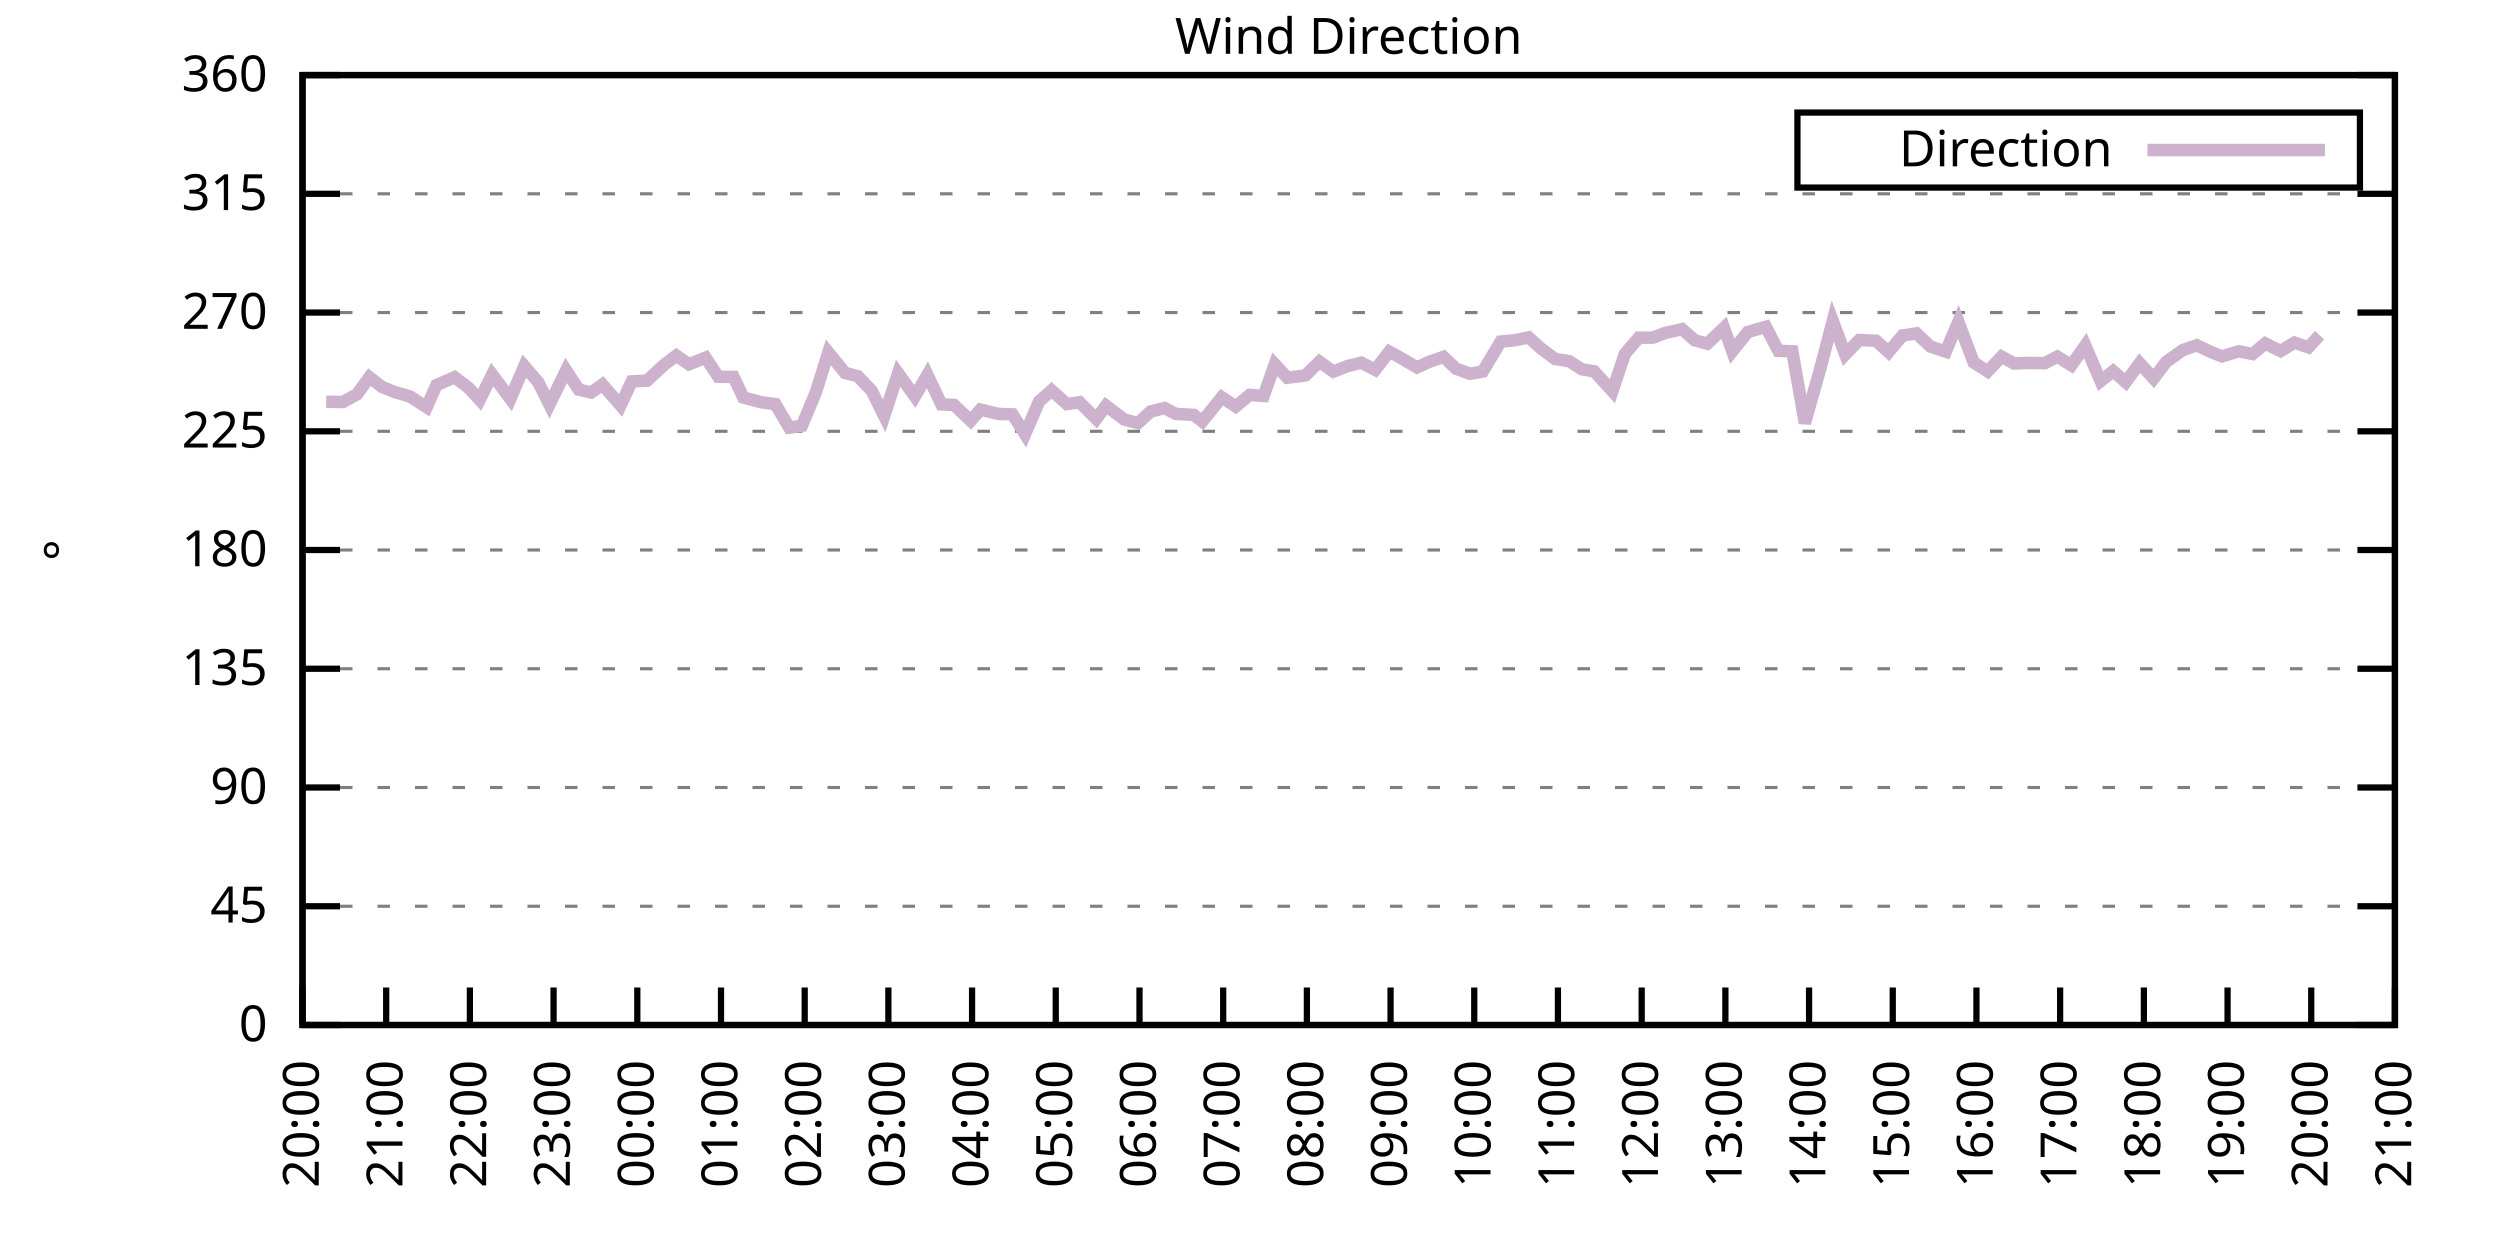
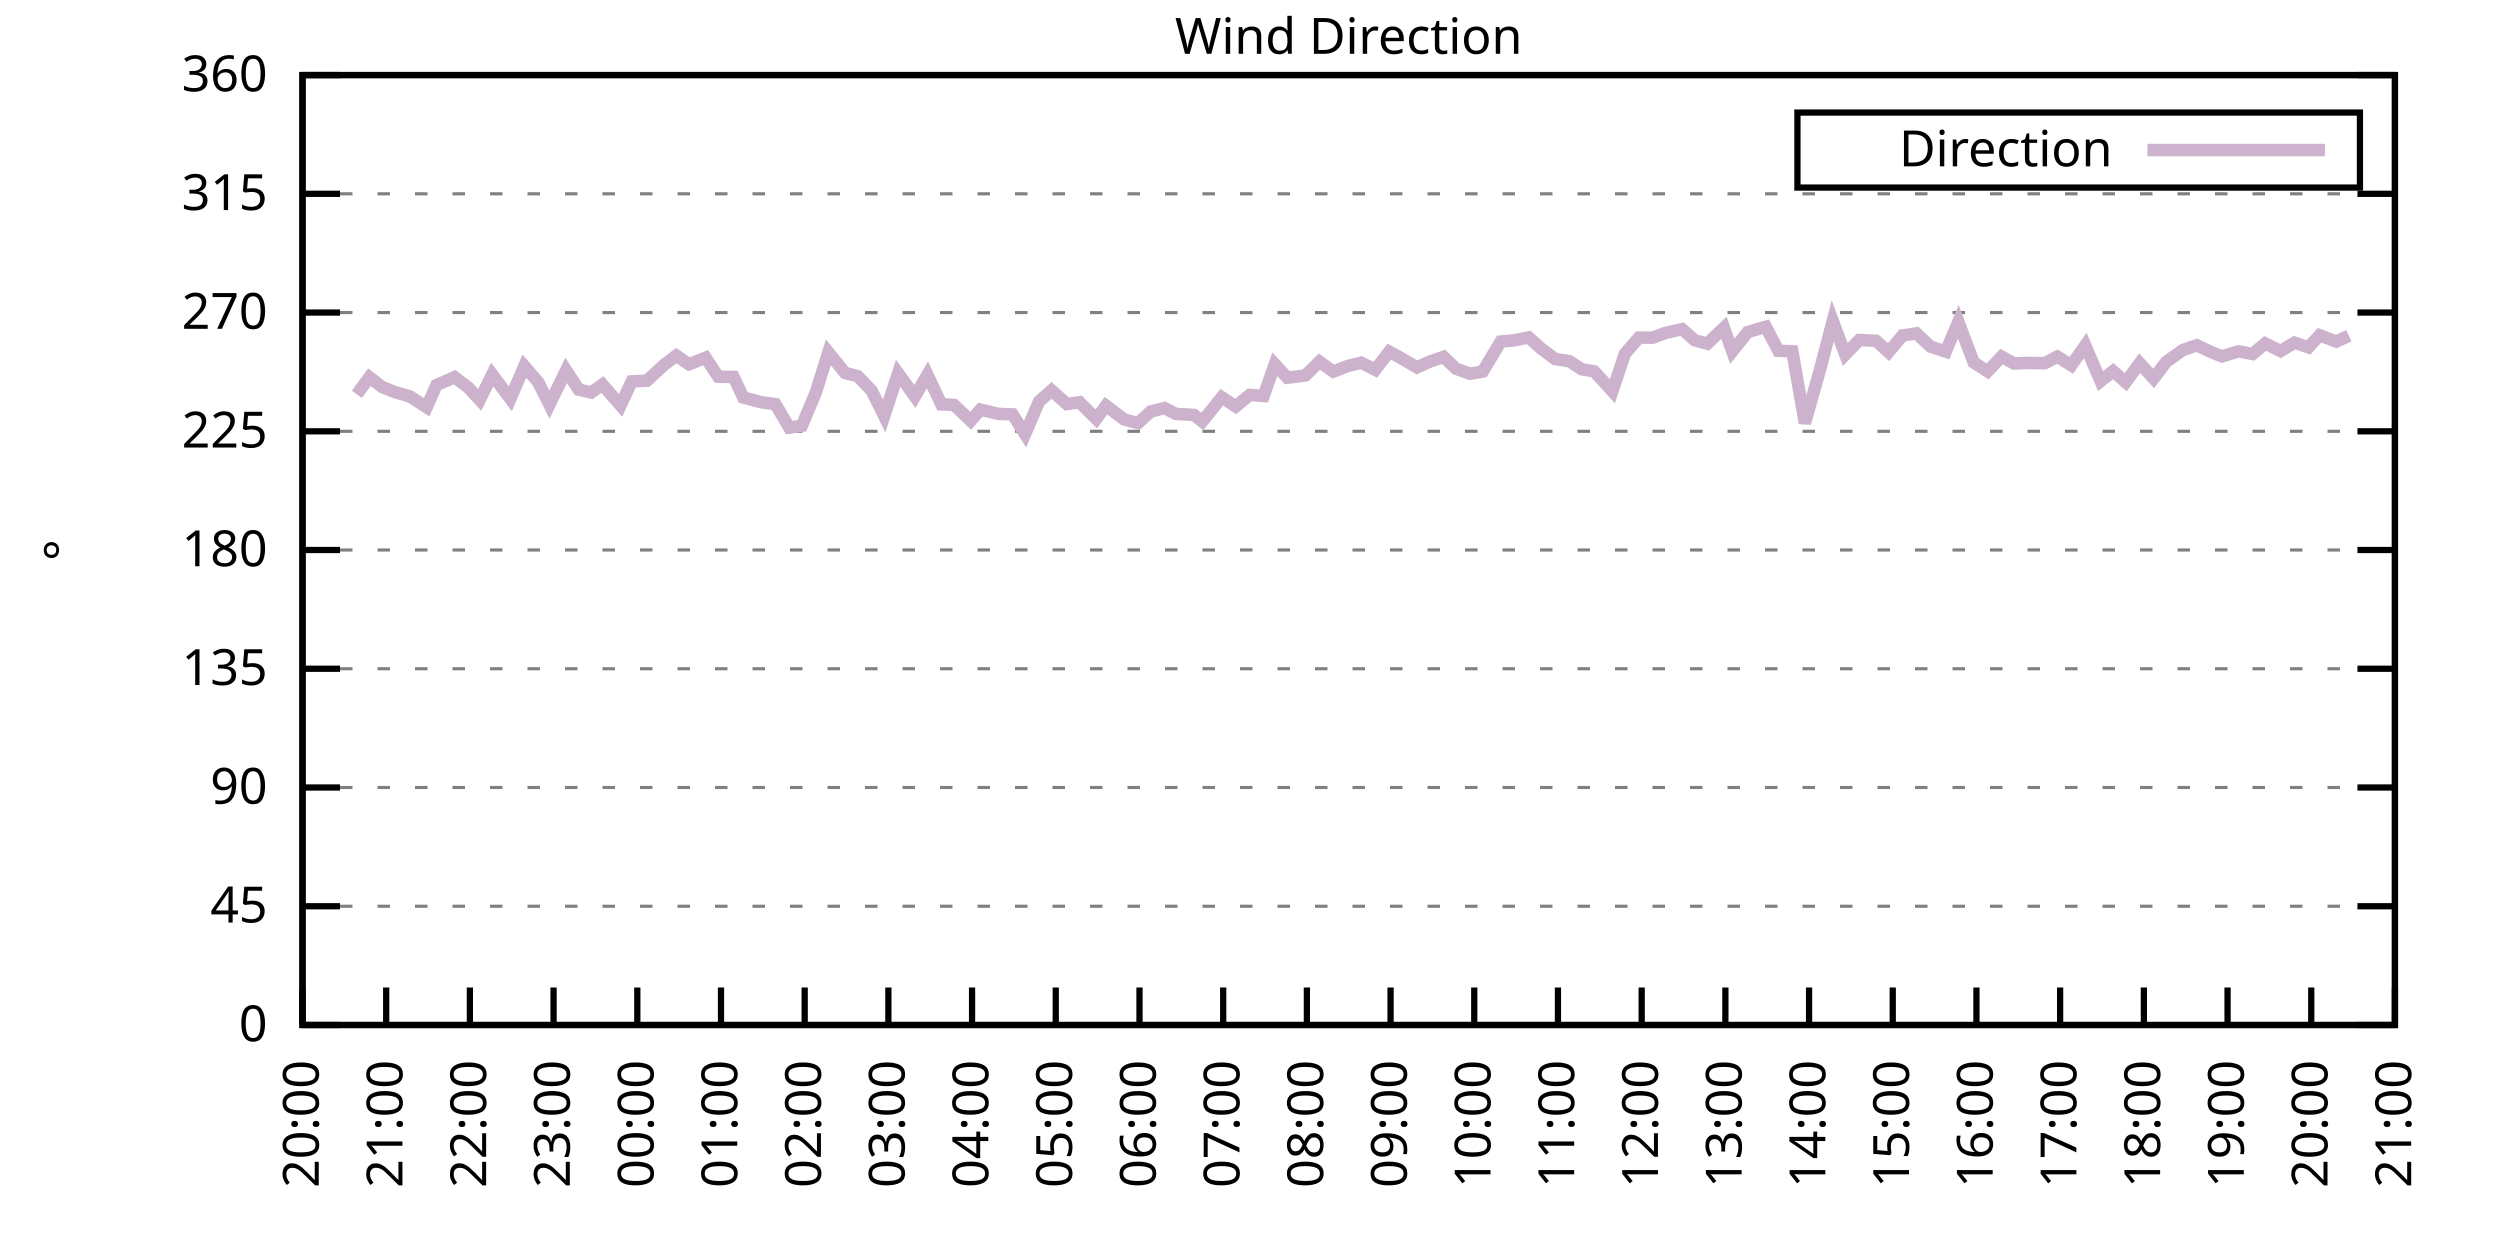
<svg xmlns="http://www.w3.org/2000/svg" xmlns:xlink="http://www.w3.org/1999/xlink" width="400" height="200" viewBox="0 0 400 200">
  <g id="gnuplot_canvas">
    <rect x="0" y="0" width="400" height="200" fill="none" />
    <defs>
      <circle id="gpDot" r="0.5" stroke-width="0.5" stroke="currentColor" />
      <path id="gpPt0" stroke-width="0.333" stroke="currentColor" d="M-1,0 h2 M0,-1 v2" />
      <path id="gpPt1" stroke-width="0.333" stroke="currentColor" d="M-1,-1 L1,1 M1,-1 L-1,1" />
      <path id="gpPt2" stroke-width="0.333" stroke="currentColor" d="M-1,0 L1,0 M0,-1 L0,1 M-1,-1 L1,1 M-1,1 L1,-1" />
      <rect id="gpPt3" stroke-width="0.333" stroke="currentColor" x="-1" y="-1" width="2" height="2" />
      <rect id="gpPt4" stroke-width="0.333" stroke="currentColor" fill="currentColor" x="-1" y="-1" width="2" height="2" />
      <circle id="gpPt5" stroke-width="0.333" stroke="currentColor" cx="0" cy="0" r="1" />
      <use xlink:href="#gpPt5" id="gpPt6" fill="currentColor" stroke="none" />
      <path id="gpPt7" stroke-width="0.333" stroke="currentColor" d="M0,-1.33 L-1.33,0.67 L1.33,0.67 z" />
      <use xlink:href="#gpPt7" id="gpPt8" fill="currentColor" stroke="none" />
      <use xlink:href="#gpPt7" id="gpPt9" stroke="currentColor" transform="rotate(180)" />
      <use xlink:href="#gpPt9" id="gpPt10" fill="currentColor" stroke="none" />
      <use xlink:href="#gpPt3" id="gpPt11" stroke="currentColor" transform="rotate(45)" />
      <use xlink:href="#gpPt11" id="gpPt12" fill="currentColor" stroke="none" />
      <path id="gpPt13" stroke-width="0.333" stroke="currentColor" d="M0,1.330 L1.265,0.411 L0.782,-1.067 L-0.782,-1.076 L-1.265,0.411 z" />
      <use xlink:href="#gpPt13" id="gpPt14" fill="currentColor" stroke="none" />
      <filter id="textbox" filterUnits="objectBoundingBox" x="0" y="0" height="1" width="1">
        <feFlood flood-color="white" flood-opacity="1" result="bgnd" />
        <feComposite in="SourceGraphic" in2="bgnd" operator="atop" />
      </filter>
      <filter id="greybox" filterUnits="objectBoundingBox" x="0" y="0" height="1" width="1">
        <feFlood flood-color="lightgrey" flood-opacity="1" result="grey" />
        <feComposite in="SourceGraphic" in2="grey" operator="atop" />
      </filter>
    </defs>
    <g fill="none" color="white" stroke="currentColor" stroke-width="1.00" stroke-linecap="butt" stroke-linejoin="miter">
</g>
    <g fill="none" color="black" stroke="currentColor" stroke-width="1.00" stroke-linecap="butt" stroke-linejoin="miter">
      <g stroke="none" shape-rendering="crispEdges">
        <polygon fill="rgb(255, 255, 255)" points="48.40,164.00 383.18,164.00 383.18,12.02 48.40,12.02 " />
      </g>
    </g>
    <g fill="none" color="black" stroke="currentColor" stroke-width="1.00" stroke-linecap="butt" stroke-linejoin="miter">
</g>
    <g fill="none" color="black" stroke="black" stroke-width="0.50" stroke-linecap="butt" stroke-linejoin="miter">
</g>
    <g fill="none" color="gray" stroke="currentColor" stroke-width="0.50" stroke-linecap="butt" stroke-linejoin="miter">
      <path stroke="gray" stroke-dasharray="2,4" class="gridline" d="M48.40,164.00 L383.19,164.00  " />
    </g>
    <g fill="none" color="gray" stroke="gray" stroke-width="1.00" stroke-linecap="butt" stroke-linejoin="miter">
</g>
    <g fill="none" color="black" stroke="currentColor" stroke-width="1.00" stroke-linecap="butt" stroke-linejoin="miter">
      <path stroke="black" d="M48.40,164.00 L54.40,164.00 M383.19,164.00 L377.19,164.00  " />
      <g transform="translate(42.80,166.60)" stroke="none" fill="black" font-family="Sans" font-size="8.00" text-anchor="end">
        <text>
          <tspan font-family="Sans"> 0</tspan>
        </text>
      </g>
    </g>
    <g fill="none" color="black" stroke="currentColor" stroke-width="1.00" stroke-linecap="butt" stroke-linejoin="miter">
</g>
    <g fill="none" color="black" stroke="black" stroke-width="0.50" stroke-linecap="butt" stroke-linejoin="miter">
</g>
    <g fill="none" color="gray" stroke="currentColor" stroke-width="0.50" stroke-linecap="butt" stroke-linejoin="miter">
      <path stroke="gray" stroke-dasharray="2,4" class="gridline" d="M48.40,145.00 L383.19,145.00  " />
    </g>
    <g fill="none" color="gray" stroke="gray" stroke-width="1.00" stroke-linecap="butt" stroke-linejoin="miter">
</g>
    <g fill="none" color="black" stroke="currentColor" stroke-width="1.00" stroke-linecap="butt" stroke-linejoin="miter">
      <path stroke="black" d="M48.40,145.00 L54.40,145.00 M383.19,145.00 L377.19,145.00  " />
      <g transform="translate(42.80,147.60)" stroke="none" fill="black" font-family="Sans" font-size="8.00" text-anchor="end">
        <text>
          <tspan font-family="Sans"> 45</tspan>
        </text>
      </g>
    </g>
    <g fill="none" color="black" stroke="currentColor" stroke-width="1.00" stroke-linecap="butt" stroke-linejoin="miter">
</g>
    <g fill="none" color="black" stroke="black" stroke-width="0.50" stroke-linecap="butt" stroke-linejoin="miter">
</g>
    <g fill="none" color="gray" stroke="currentColor" stroke-width="0.50" stroke-linecap="butt" stroke-linejoin="miter">
      <path stroke="gray" stroke-dasharray="2,4" class="gridline" d="M48.40,126.00 L383.19,126.00  " />
    </g>
    <g fill="none" color="gray" stroke="gray" stroke-width="1.00" stroke-linecap="butt" stroke-linejoin="miter">
</g>
    <g fill="none" color="black" stroke="currentColor" stroke-width="1.00" stroke-linecap="butt" stroke-linejoin="miter">
      <path stroke="black" d="M48.40,126.00 L54.40,126.00 M383.19,126.00 L377.19,126.00  " />
      <g transform="translate(42.80,128.60)" stroke="none" fill="black" font-family="Sans" font-size="8.00" text-anchor="end">
        <text>
          <tspan font-family="Sans"> 90</tspan>
        </text>
      </g>
    </g>
    <g fill="none" color="black" stroke="currentColor" stroke-width="1.00" stroke-linecap="butt" stroke-linejoin="miter">
</g>
    <g fill="none" color="black" stroke="black" stroke-width="0.50" stroke-linecap="butt" stroke-linejoin="miter">
</g>
    <g fill="none" color="gray" stroke="currentColor" stroke-width="0.50" stroke-linecap="butt" stroke-linejoin="miter">
      <path stroke="gray" stroke-dasharray="2,4" class="gridline" d="M48.40,107.00 L383.19,107.00  " />
    </g>
    <g fill="none" color="gray" stroke="gray" stroke-width="1.00" stroke-linecap="butt" stroke-linejoin="miter">
</g>
    <g fill="none" color="black" stroke="currentColor" stroke-width="1.00" stroke-linecap="butt" stroke-linejoin="miter">
      <path stroke="black" d="M48.40,107.00 L54.40,107.00 M383.19,107.00 L377.19,107.00  " />
      <g transform="translate(42.80,109.60)" stroke="none" fill="black" font-family="Sans" font-size="8.00" text-anchor="end">
        <text>
          <tspan font-family="Sans"> 135</tspan>
        </text>
      </g>
    </g>
    <g fill="none" color="black" stroke="currentColor" stroke-width="1.00" stroke-linecap="butt" stroke-linejoin="miter">
</g>
    <g fill="none" color="black" stroke="black" stroke-width="0.50" stroke-linecap="butt" stroke-linejoin="miter">
</g>
    <g fill="none" color="gray" stroke="currentColor" stroke-width="0.50" stroke-linecap="butt" stroke-linejoin="miter">
      <path stroke="gray" stroke-dasharray="2,4" class="gridline" d="M48.40,88.00 L383.19,88.00  " />
    </g>
    <g fill="none" color="gray" stroke="gray" stroke-width="1.00" stroke-linecap="butt" stroke-linejoin="miter">
</g>
    <g fill="none" color="black" stroke="currentColor" stroke-width="1.00" stroke-linecap="butt" stroke-linejoin="miter">
      <path stroke="black" d="M48.40,88.00 L54.40,88.00 M383.19,88.00 L377.19,88.00  " />
      <g transform="translate(42.80,90.60)" stroke="none" fill="black" font-family="Sans" font-size="8.00" text-anchor="end">
        <text>
          <tspan font-family="Sans"> 180</tspan>
        </text>
      </g>
    </g>
    <g fill="none" color="black" stroke="currentColor" stroke-width="1.00" stroke-linecap="butt" stroke-linejoin="miter">
</g>
    <g fill="none" color="black" stroke="black" stroke-width="0.50" stroke-linecap="butt" stroke-linejoin="miter">
</g>
    <g fill="none" color="gray" stroke="currentColor" stroke-width="0.50" stroke-linecap="butt" stroke-linejoin="miter">
      <path stroke="gray" stroke-dasharray="2,4" class="gridline" d="M48.40,69.01 L383.19,69.01  " />
    </g>
    <g fill="none" color="gray" stroke="gray" stroke-width="1.00" stroke-linecap="butt" stroke-linejoin="miter">
</g>
    <g fill="none" color="black" stroke="currentColor" stroke-width="1.00" stroke-linecap="butt" stroke-linejoin="miter">
      <path stroke="black" d="M48.40,69.01 L54.40,69.01 M383.19,69.01 L377.19,69.01  " />
      <g transform="translate(42.80,71.61)" stroke="none" fill="black" font-family="Sans" font-size="8.00" text-anchor="end">
        <text>
          <tspan font-family="Sans"> 225</tspan>
        </text>
      </g>
    </g>
    <g fill="none" color="black" stroke="currentColor" stroke-width="1.00" stroke-linecap="butt" stroke-linejoin="miter">
</g>
    <g fill="none" color="black" stroke="black" stroke-width="0.50" stroke-linecap="butt" stroke-linejoin="miter">
</g>
    <g fill="none" color="gray" stroke="currentColor" stroke-width="0.50" stroke-linecap="butt" stroke-linejoin="miter">
      <path stroke="gray" stroke-dasharray="2,4" class="gridline" d="M48.40,50.01 L383.19,50.01  " />
    </g>
    <g fill="none" color="gray" stroke="gray" stroke-width="1.00" stroke-linecap="butt" stroke-linejoin="miter">
</g>
    <g fill="none" color="black" stroke="currentColor" stroke-width="1.00" stroke-linecap="butt" stroke-linejoin="miter">
      <path stroke="black" d="M48.40,50.01 L54.40,50.01 M383.19,50.01 L377.19,50.01  " />
      <g transform="translate(42.80,52.61)" stroke="none" fill="black" font-family="Sans" font-size="8.00" text-anchor="end">
        <text>
          <tspan font-family="Sans"> 270</tspan>
        </text>
      </g>
    </g>
    <g fill="none" color="black" stroke="currentColor" stroke-width="1.00" stroke-linecap="butt" stroke-linejoin="miter">
</g>
    <g fill="none" color="black" stroke="black" stroke-width="0.50" stroke-linecap="butt" stroke-linejoin="miter">
</g>
    <g fill="none" color="gray" stroke="currentColor" stroke-width="0.50" stroke-linecap="butt" stroke-linejoin="miter">
      <path stroke="gray" stroke-dasharray="2,4" class="gridline" d="M48.40,31.01 L383.19,31.01  " />
    </g>
    <g fill="none" color="gray" stroke="gray" stroke-width="1.00" stroke-linecap="butt" stroke-linejoin="miter">
</g>
    <g fill="none" color="black" stroke="currentColor" stroke-width="1.00" stroke-linecap="butt" stroke-linejoin="miter">
      <path stroke="black" d="M48.40,31.01 L54.40,31.01 M383.19,31.01 L377.19,31.01  " />
      <g transform="translate(42.80,33.61)" stroke="none" fill="black" font-family="Sans" font-size="8.00" text-anchor="end">
        <text>
          <tspan font-family="Sans"> 315</tspan>
        </text>
      </g>
    </g>
    <g fill="none" color="black" stroke="currentColor" stroke-width="1.00" stroke-linecap="butt" stroke-linejoin="miter">
</g>
    <g fill="none" color="black" stroke="black" stroke-width="0.50" stroke-linecap="butt" stroke-linejoin="miter">
</g>
    <g fill="none" color="gray" stroke="currentColor" stroke-width="0.50" stroke-linecap="butt" stroke-linejoin="miter">
      <path stroke="gray" stroke-dasharray="2,4" class="gridline" d="M48.40,12.01 L383.19,12.01  " />
    </g>
    <g fill="none" color="gray" stroke="gray" stroke-width="1.00" stroke-linecap="butt" stroke-linejoin="miter">
</g>
    <g fill="none" color="black" stroke="currentColor" stroke-width="1.00" stroke-linecap="butt" stroke-linejoin="miter">
      <path stroke="black" d="M48.40,12.01 L54.40,12.01 M383.19,12.01 L377.19,12.01  " />
      <g transform="translate(42.80,14.61)" stroke="none" fill="black" font-family="Sans" font-size="8.00" text-anchor="end">
        <text>
          <tspan font-family="Sans"> 360</tspan>
        </text>
      </g>
    </g>
    <g fill="none" color="black" stroke="currentColor" stroke-width="1.00" stroke-linecap="butt" stroke-linejoin="miter">
      <path stroke="black" d="M48.40,164.00 L48.40,158.00  " />
      <g transform="translate(51.00,169.60) rotate(270.00)" stroke="none" fill="black" font-family="Sans" font-size="8.00" text-anchor="end">
        <text>
          <tspan font-family="Sans">20:00</tspan>
        </text>
      </g>
    </g>
    <g fill="none" color="black" stroke="currentColor" stroke-width="1.00" stroke-linecap="butt" stroke-linejoin="miter">
      <path stroke="black" d="M61.79,164.00 L61.79,158.00  " />
      <g transform="translate(64.39,169.60) rotate(270.00)" stroke="none" fill="black" font-family="Sans" font-size="8.00" text-anchor="end">
        <text>
          <tspan font-family="Sans">21:00</tspan>
        </text>
      </g>
    </g>
    <g fill="none" color="black" stroke="currentColor" stroke-width="1.00" stroke-linecap="butt" stroke-linejoin="miter">
      <path stroke="black" d="M75.18,164.00 L75.18,158.00  " />
      <g transform="translate(77.78,169.60) rotate(270.00)" stroke="none" fill="black" font-family="Sans" font-size="8.00" text-anchor="end">
        <text>
          <tspan font-family="Sans">22:00</tspan>
        </text>
      </g>
    </g>
    <g fill="none" color="black" stroke="currentColor" stroke-width="1.00" stroke-linecap="butt" stroke-linejoin="miter">
      <path stroke="black" d="M88.57,164.00 L88.57,158.00  " />
      <g transform="translate(91.17,169.60) rotate(270.00)" stroke="none" fill="black" font-family="Sans" font-size="8.00" text-anchor="end">
        <text>
          <tspan font-family="Sans">23:00</tspan>
        </text>
      </g>
    </g>
    <g fill="none" color="black" stroke="currentColor" stroke-width="1.00" stroke-linecap="butt" stroke-linejoin="miter">
      <path stroke="black" d="M101.97,164.00 L101.97,158.00  " />
      <g transform="translate(104.57,169.60) rotate(270.00)" stroke="none" fill="black" font-family="Sans" font-size="8.00" text-anchor="end">
        <text>
          <tspan font-family="Sans">00:00</tspan>
        </text>
      </g>
    </g>
    <g fill="none" color="black" stroke="currentColor" stroke-width="1.00" stroke-linecap="butt" stroke-linejoin="miter">
      <path stroke="black" d="M115.36,164.00 L115.36,158.00  " />
      <g transform="translate(117.96,169.60) rotate(270.00)" stroke="none" fill="black" font-family="Sans" font-size="8.00" text-anchor="end">
        <text>
          <tspan font-family="Sans">01:00</tspan>
        </text>
      </g>
    </g>
    <g fill="none" color="black" stroke="currentColor" stroke-width="1.00" stroke-linecap="butt" stroke-linejoin="miter">
      <path stroke="black" d="M128.75,164.00 L128.75,158.00  " />
      <g transform="translate(131.35,169.60) rotate(270.00)" stroke="none" fill="black" font-family="Sans" font-size="8.00" text-anchor="end">
        <text>
          <tspan font-family="Sans">02:00</tspan>
        </text>
      </g>
    </g>
    <g fill="none" color="black" stroke="currentColor" stroke-width="1.00" stroke-linecap="butt" stroke-linejoin="miter">
      <path stroke="black" d="M142.14,164.00 L142.14,158.00  " />
      <g transform="translate(144.74,169.60) rotate(270.00)" stroke="none" fill="black" font-family="Sans" font-size="8.00" text-anchor="end">
        <text>
          <tspan font-family="Sans">03:00</tspan>
        </text>
      </g>
    </g>
    <g fill="none" color="black" stroke="currentColor" stroke-width="1.00" stroke-linecap="butt" stroke-linejoin="miter">
      <path stroke="black" d="M155.53,164.00 L155.53,158.00  " />
      <g transform="translate(158.13,169.60) rotate(270.00)" stroke="none" fill="black" font-family="Sans" font-size="8.00" text-anchor="end">
        <text>
          <tspan font-family="Sans">04:00</tspan>
        </text>
      </g>
    </g>
    <g fill="none" color="black" stroke="currentColor" stroke-width="1.00" stroke-linecap="butt" stroke-linejoin="miter">
      <path stroke="black" d="M168.92,164.00 L168.92,158.00  " />
      <g transform="translate(171.52,169.60) rotate(270.00)" stroke="none" fill="black" font-family="Sans" font-size="8.00" text-anchor="end">
        <text>
          <tspan font-family="Sans">05:00</tspan>
        </text>
      </g>
    </g>
    <g fill="none" color="black" stroke="currentColor" stroke-width="1.00" stroke-linecap="butt" stroke-linejoin="miter">
      <path stroke="black" d="M182.32,164.00 L182.32,158.00  " />
      <g transform="translate(184.92,169.60) rotate(270.00)" stroke="none" fill="black" font-family="Sans" font-size="8.00" text-anchor="end">
        <text>
          <tspan font-family="Sans">06:00</tspan>
        </text>
      </g>
    </g>
    <g fill="none" color="black" stroke="currentColor" stroke-width="1.00" stroke-linecap="butt" stroke-linejoin="miter">
      <path stroke="black" d="M195.71,164.00 L195.71,158.00  " />
      <g transform="translate(198.31,169.60) rotate(270.00)" stroke="none" fill="black" font-family="Sans" font-size="8.00" text-anchor="end">
        <text>
          <tspan font-family="Sans">07:00</tspan>
        </text>
      </g>
    </g>
    <g fill="none" color="black" stroke="currentColor" stroke-width="1.00" stroke-linecap="butt" stroke-linejoin="miter">
      <path stroke="black" d="M209.10,164.00 L209.10,158.00  " />
      <g transform="translate(211.70,169.60) rotate(270.00)" stroke="none" fill="black" font-family="Sans" font-size="8.00" text-anchor="end">
        <text>
          <tspan font-family="Sans">08:00</tspan>
        </text>
      </g>
    </g>
    <g fill="none" color="black" stroke="currentColor" stroke-width="1.00" stroke-linecap="butt" stroke-linejoin="miter">
      <path stroke="black" d="M222.49,164.00 L222.49,158.00  " />
      <g transform="translate(225.09,169.60) rotate(270.00)" stroke="none" fill="black" font-family="Sans" font-size="8.00" text-anchor="end">
        <text>
          <tspan font-family="Sans">09:00</tspan>
        </text>
      </g>
    </g>
    <g fill="none" color="black" stroke="currentColor" stroke-width="1.00" stroke-linecap="butt" stroke-linejoin="miter">
      <path stroke="black" d="M235.88,164.00 L235.88,158.00  " />
      <g transform="translate(238.48,169.60) rotate(270.00)" stroke="none" fill="black" font-family="Sans" font-size="8.00" text-anchor="end">
        <text>
          <tspan font-family="Sans">10:00</tspan>
        </text>
      </g>
    </g>
    <g fill="none" color="black" stroke="currentColor" stroke-width="1.00" stroke-linecap="butt" stroke-linejoin="miter">
      <path stroke="black" d="M249.27,164.00 L249.27,158.00  " />
      <g transform="translate(251.87,169.60) rotate(270.00)" stroke="none" fill="black" font-family="Sans" font-size="8.00" text-anchor="end">
        <text>
          <tspan font-family="Sans">11:00</tspan>
        </text>
      </g>
    </g>
    <g fill="none" color="black" stroke="currentColor" stroke-width="1.00" stroke-linecap="butt" stroke-linejoin="miter">
      <path stroke="black" d="M262.67,164.00 L262.67,158.00  " />
      <g transform="translate(265.27,169.60) rotate(270.00)" stroke="none" fill="black" font-family="Sans" font-size="8.00" text-anchor="end">
        <text>
          <tspan font-family="Sans">12:00</tspan>
        </text>
      </g>
    </g>
    <g fill="none" color="black" stroke="currentColor" stroke-width="1.00" stroke-linecap="butt" stroke-linejoin="miter">
      <path stroke="black" d="M276.06,164.00 L276.06,158.00  " />
      <g transform="translate(278.66,169.60) rotate(270.00)" stroke="none" fill="black" font-family="Sans" font-size="8.00" text-anchor="end">
        <text>
          <tspan font-family="Sans">13:00</tspan>
        </text>
      </g>
    </g>
    <g fill="none" color="black" stroke="currentColor" stroke-width="1.00" stroke-linecap="butt" stroke-linejoin="miter">
      <path stroke="black" d="M289.45,164.00 L289.45,158.00  " />
      <g transform="translate(292.05,169.60) rotate(270.00)" stroke="none" fill="black" font-family="Sans" font-size="8.00" text-anchor="end">
        <text>
          <tspan font-family="Sans">14:00</tspan>
        </text>
      </g>
    </g>
    <g fill="none" color="black" stroke="currentColor" stroke-width="1.00" stroke-linecap="butt" stroke-linejoin="miter">
      <path stroke="black" d="M302.84,164.00 L302.84,158.00  " />
      <g transform="translate(305.44,169.60) rotate(270.00)" stroke="none" fill="black" font-family="Sans" font-size="8.00" text-anchor="end">
        <text>
          <tspan font-family="Sans">15:00</tspan>
        </text>
      </g>
    </g>
    <g fill="none" color="black" stroke="currentColor" stroke-width="1.00" stroke-linecap="butt" stroke-linejoin="miter">
      <path stroke="black" d="M316.23,164.00 L316.23,158.00  " />
      <g transform="translate(318.83,169.60) rotate(270.00)" stroke="none" fill="black" font-family="Sans" font-size="8.00" text-anchor="end">
        <text>
          <tspan font-family="Sans">16:00</tspan>
        </text>
      </g>
    </g>
    <g fill="none" color="black" stroke="currentColor" stroke-width="1.00" stroke-linecap="butt" stroke-linejoin="miter">
      <path stroke="black" d="M329.62,164.00 L329.62,158.00  " />
      <g transform="translate(332.22,169.60) rotate(270.00)" stroke="none" fill="black" font-family="Sans" font-size="8.00" text-anchor="end">
        <text>
          <tspan font-family="Sans">17:00</tspan>
        </text>
      </g>
    </g>
    <g fill="none" color="black" stroke="currentColor" stroke-width="1.00" stroke-linecap="butt" stroke-linejoin="miter">
      <path stroke="black" d="M343.02,164.00 L343.02,158.00  " />
      <g transform="translate(345.62,169.60) rotate(270.00)" stroke="none" fill="black" font-family="Sans" font-size="8.00" text-anchor="end">
        <text>
          <tspan font-family="Sans">18:00</tspan>
        </text>
      </g>
    </g>
    <g fill="none" color="black" stroke="currentColor" stroke-width="1.00" stroke-linecap="butt" stroke-linejoin="miter">
      <path stroke="black" d="M356.41,164.00 L356.41,158.00  " />
      <g transform="translate(359.01,169.60) rotate(270.00)" stroke="none" fill="black" font-family="Sans" font-size="8.00" text-anchor="end">
        <text>
          <tspan font-family="Sans">19:00</tspan>
        </text>
      </g>
    </g>
    <g fill="none" color="black" stroke="currentColor" stroke-width="1.00" stroke-linecap="butt" stroke-linejoin="miter">
      <path stroke="black" d="M369.80,164.00 L369.80,158.00  " />
      <g transform="translate(372.40,169.60) rotate(270.00)" stroke="none" fill="black" font-family="Sans" font-size="8.00" text-anchor="end">
        <text>
          <tspan font-family="Sans">20:00</tspan>
        </text>
      </g>
    </g>
    <g fill="none" color="black" stroke="currentColor" stroke-width="1.00" stroke-linecap="butt" stroke-linejoin="miter">
      <path stroke="black" d="M383.19,164.00 L383.19,158.00  " />
      <g transform="translate(385.79,169.60) rotate(270.00)" stroke="none" fill="black" font-family="Sans" font-size="8.00" text-anchor="end">
        <text>
          <tspan font-family="Sans">21:00</tspan>
        </text>
      </g>
    </g>
    <g fill="none" color="black" stroke="currentColor" stroke-width="1.00" stroke-linecap="butt" stroke-linejoin="miter">
</g>
    <g fill="none" color="black" stroke="currentColor" stroke-width="1.00" stroke-linecap="butt" stroke-linejoin="miter">
      <path stroke="black" d="M48.40,12.01 L48.40,164.00 L383.19,164.00 L383.19,12.01 L48.40,12.01 Z  " />
    </g>
    <g fill="none" color="black" stroke="currentColor" stroke-width="1.00" stroke-linecap="butt" stroke-linejoin="miter">
</g>
    <g fill="none" color="black" stroke="currentColor" stroke-width="1.00" stroke-linecap="butt" stroke-linejoin="miter">
      <path stroke="black" d="M287.59,30.01 L287.59,18.01 L377.59,18.01 L377.59,30.01 L287.59,30.01 Z  " />
    </g>
    <g id="Wind_direction_plot_1">
      <g fill="none" color="white" stroke="black" stroke-width="2.00" stroke-linecap="butt" stroke-linejoin="miter">
</g>
      <g fill="none" color="black" stroke="currentColor" stroke-width="2.00" stroke-linecap="butt" stroke-linejoin="miter">
        <g transform="translate(337.99,26.61)" stroke="none" fill="black" font-family="Sans" font-size="8.00" text-anchor="end">
          <text>
            <tspan font-family="Sans">Direction</tspan>
          </text>
        </g>
      </g>
      <g fill="none" color="black" stroke="currentColor" stroke-width="2.00" stroke-linecap="butt" stroke-linejoin="miter">
-         <path stroke="rgb(204, 178, 204)" d="M343.59,24.01 L371.99,24.01 M52.19,64.28 L54.87,64.32 L57.10,63.10 L59.11,60.35 L61.12,61.91 L63.13,62.72   L65.59,63.43 L68.26,65.16 L69.83,61.62 L72.73,60.35 L74.96,62.04 L76.75,63.98 L78.75,59.93 L81.66,63.81   L83.89,58.58 L86.12,61.15 L87.91,64.74 L90.58,59.25 L92.59,62.34 L94.60,62.80 L96.39,61.53 L99.29,64.87   L101.07,61.03 L103.53,60.90 L106.21,58.41 L108.22,56.89 L110.22,58.28 L112.90,57.23 L114.91,60.27 L117.37,60.31   L118.93,63.60 L121.83,64.36 L124.06,64.66 L126.29,68.42 L128.30,68.12 L130.54,62.76 L132.54,56.38 L135.22,59.68   L137.23,60.18 L139.46,62.50 L141.47,66.56 L143.70,59.72 L146.38,63.43 L148.39,59.97 L150.62,64.70 L152.63,64.78   L155.31,67.32 L156.87,65.54 L159.77,66.22 L162.01,66.30 L164.01,69.47 L166.25,64.24 L168.25,62.46 L170.71,64.66   L172.72,64.36 L175.40,67.02 L176.96,64.91 L179.86,67.11 L182.09,67.70 L184.10,65.84 L186.33,65.29 L188.12,66.22   L191.02,66.39 L192.36,67.44 L195.48,63.56 L197.72,65.04 L199.95,63.18 L202.18,63.35 L203.97,58.28 L205.97,60.44   L208.88,60.06 L211.11,57.86 L213.34,59.46 L215.57,58.58 L217.80,58.03 L220.04,59.17 L222.27,56.26 L223.83,57.10   L226.73,58.79 L228.74,57.86 L230.97,57.10 L232.98,59.00 L235.21,59.80 L237.22,59.46 L240.12,54.65 L242.36,54.44   L244.59,53.98 L246.60,55.79 L248.83,57.44 L251.06,57.78 L253.07,59.08 L255.08,59.42 L257.98,62.59 L259.99,56.59   L262.22,54.02 L264.45,54.02 L266.46,53.26 L269.14,52.67 L271.15,54.44 L273.16,54.99 L275.83,52.46 L277.17,56.21   L279.63,53.13 L282.53,52.29 L284.54,56.13 L286.77,56.21 L288.78,67.70 L291.23,59.04 L293.24,51.36 L295.25,56.72   L297.48,54.40 L300.16,54.52 L302.17,56.34 L304.40,53.68 L306.63,53.34 L308.87,55.45 L311.32,56.26 L313.33,51.49   L315.79,57.99 L318.02,59.42 L320.25,57.06 L322.26,58.16 L324.27,58.07 L327.17,58.11 L329.18,57.06 L331.41,58.45   L333.64,55.28 L336.10,60.98 L338.10,59.38 L340.11,61.15 L342.35,58.11 L344.58,60.56 L346.59,57.90 L349.26,56.00   L351.50,55.24 L353.51,56.21 L355.51,57.02 L358.19,56.21 L360.42,56.64 L362.43,54.95 L364.89,56.17 L367.12,54.82   L369.35,55.58 L371.14,53.64  " />
+         <path stroke="rgb(204, 178, 204)" d="M343.59,24.01 L371.99,24.01 M57.10,63.10 L59.11,60.35 L61.12,61.91 L63.13,62.72 L65.59,63.43 L68.26,65.16   L69.83,61.62 L72.73,60.35 L74.96,62.04 L76.75,63.98 L78.75,59.93 L81.66,63.81 L83.89,58.58 L86.12,61.15   L87.91,64.74 L90.58,59.25 L92.59,62.34 L94.60,62.80 L96.39,61.53 L99.29,64.87 L101.07,61.03 L103.53,60.90   L106.21,58.41 L108.22,56.89 L110.22,58.28 L112.90,57.23 L114.91,60.27 L117.37,60.31 L118.93,63.60 L121.83,64.36   L124.06,64.66 L126.29,68.42 L128.30,68.12 L130.54,62.76 L132.54,56.38 L135.22,59.68 L137.23,60.18 L139.46,62.50   L141.47,66.56 L143.70,59.72 L146.38,63.43 L148.39,59.97 L150.62,64.70 L152.63,64.78 L155.31,67.32 L156.87,65.54   L159.77,66.22 L162.01,66.30 L164.01,69.47 L166.25,64.24 L168.25,62.46 L170.71,64.66 L172.72,64.36 L175.40,67.02   L176.96,64.91 L179.86,67.11 L182.09,67.70 L184.10,65.84 L186.33,65.29 L188.12,66.22 L191.02,66.39 L192.36,67.44   L195.48,63.56 L197.72,65.04 L199.95,63.18 L202.18,63.35 L203.97,58.28 L205.97,60.44 L208.88,60.06 L211.11,57.86   L213.34,59.46 L215.57,58.58 L217.80,58.03 L220.04,59.17 L222.27,56.26 L223.83,57.10 L226.73,58.79 L228.74,57.86   L230.97,57.10 L232.98,59.00 L235.21,59.80 L237.22,59.46 L240.12,54.65 L242.36,54.44 L244.59,53.98 L246.60,55.79   L248.83,57.44 L251.06,57.78 L253.07,59.08 L255.08,59.42 L257.98,62.59 L259.99,56.59 L262.22,54.02 L264.45,54.02   L266.46,53.26 L269.14,52.67 L271.15,54.44 L273.16,54.99 L275.83,52.46 L277.17,56.21 L279.63,53.13 L282.53,52.29   L284.54,56.13 L286.77,56.21 L288.78,67.70 L291.23,59.04 L293.24,51.36 L295.25,56.72 L297.48,54.40 L300.16,54.52   L302.17,56.34 L304.40,53.68 L306.63,53.34 L308.87,55.45 L311.32,56.26 L313.33,51.49 L315.79,57.99 L318.02,59.42   L320.25,57.06 L322.26,58.16 L324.27,58.07 L327.17,58.11 L329.18,57.06 L331.41,58.45 L333.64,55.28 L336.10,60.98   L338.10,59.38 L340.11,61.15 L342.35,58.11 L344.58,60.56 L346.59,57.90 L349.26,56.00 L351.50,55.24 L353.51,56.21   L355.51,57.02 L358.19,56.21 L360.42,56.64 L362.43,54.95 L364.89,56.17 L367.12,54.82 L369.35,55.58 L371.14,53.64   L373.82,54.65 L375.82,53.72  " />
      </g>
    </g>
    <g fill="none" color="black" stroke="currentColor" stroke-width="2.00" stroke-linecap="butt" stroke-linejoin="miter">
</g>
    <g fill="none" color="black" stroke="black" stroke-width="1.00" stroke-linecap="butt" stroke-linejoin="miter">
</g>
    <g fill="none" color="black" stroke="currentColor" stroke-width="1.00" stroke-linecap="butt" stroke-linejoin="miter">
      <path stroke="black" d="M48.40,12.01 L48.40,164.00 L383.19,164.00 L383.19,12.01 L48.40,12.01 Z  " />
      <g transform="translate(12.80,88.01) rotate(270.00)" stroke="none" fill="black" font-family="Sans" font-size="8.00" text-anchor="middle">
        <text>
          <tspan font-family="Sans">°</tspan>
        </text>
      </g>
    </g>
    <g fill="none" color="black" stroke="currentColor" stroke-width="1.00" stroke-linecap="butt" stroke-linejoin="miter">
</g>
    <g fill="none" color="black" stroke="currentColor" stroke-width="1.00" stroke-linecap="butt" stroke-linejoin="miter">
      <g transform="translate(215.79,8.61)" stroke="none" fill="black" font-family="Sans" font-size="8.00" text-anchor="middle">
        <text>
          <tspan font-family="Sans">Wind Direction</tspan>
        </text>
      </g>
    </g>
    <g fill="none" color="black" stroke="currentColor" stroke-width="1.00" stroke-linecap="butt" stroke-linejoin="miter">
</g>
  </g>
</svg>
